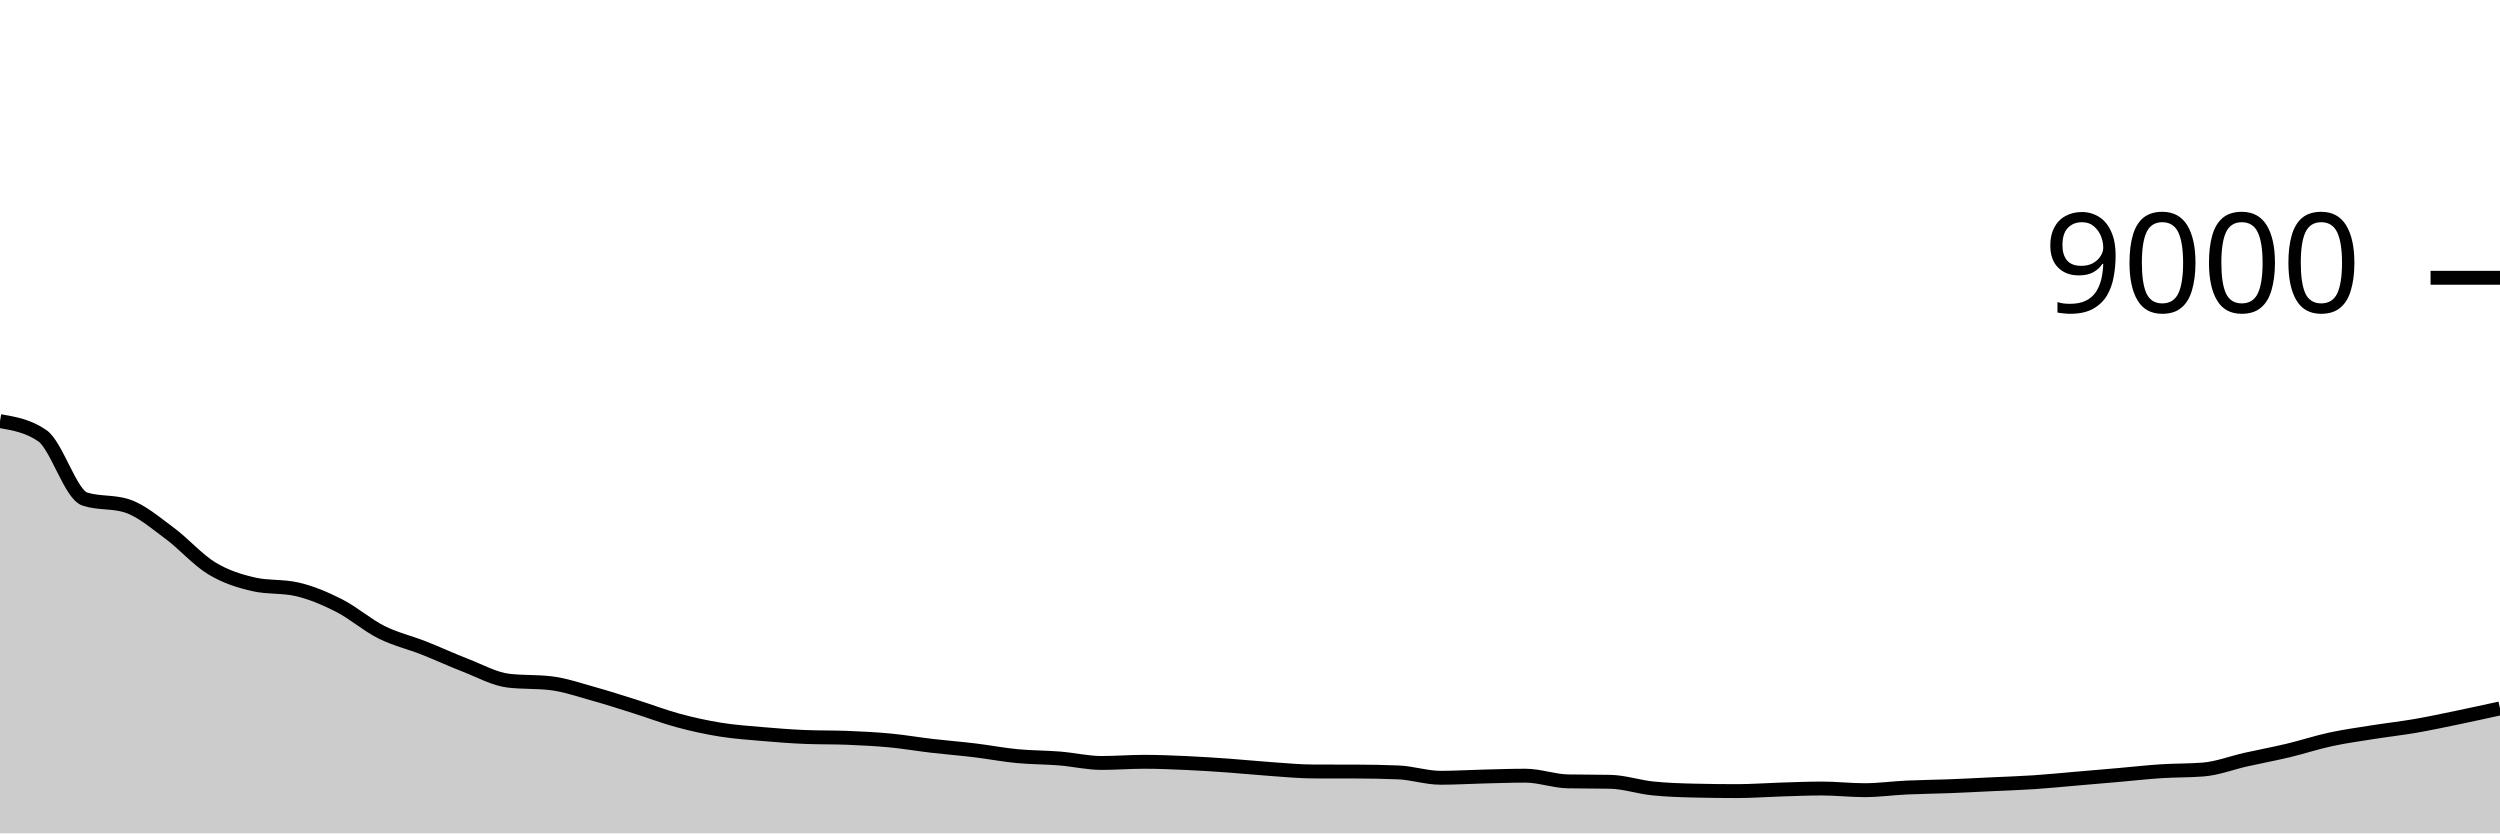
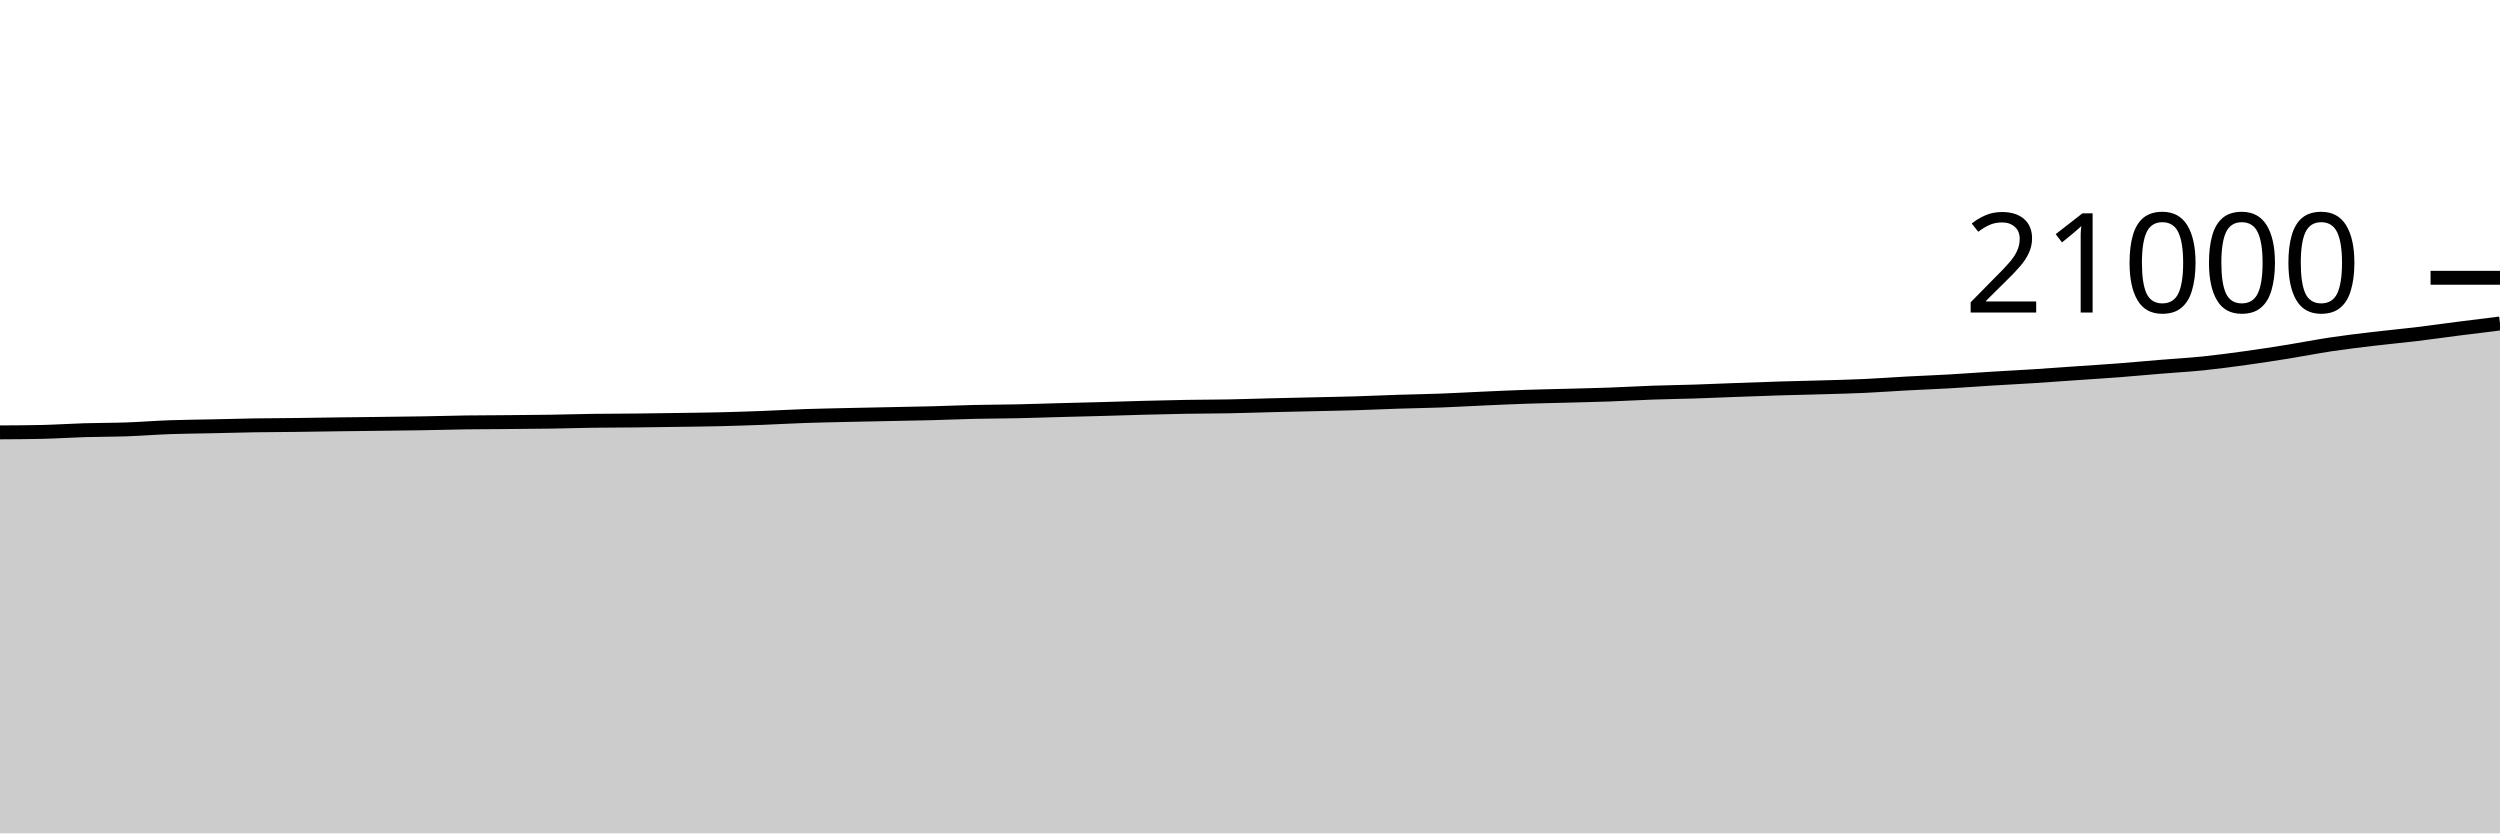
<svg xmlns="http://www.w3.org/2000/svg" viewBox="0 0 180 60">
  <g transform="translate(0,20)">
-     <path class="area" fill="rgba(0, 0, 0, 0.2)" d="M0,10.32C1.017,10.496,2.034,10.671,3.051,11.373C4.068,12.076,5.085,15.597,6.102,15.929C7.119,16.261,8.136,16.095,9.153,16.427C10.169,16.759,11.186,17.637,12.203,18.387C13.22,19.136,14.237,20.309,15.254,20.924C16.271,21.54,17.288,21.852,18.305,22.08C19.322,22.308,20.339,22.194,21.356,22.422C22.373,22.65,23.39,23.08,24.407,23.596C25.424,24.111,26.441,25.006,27.458,25.516C28.475,26.025,29.492,26.253,30.508,26.653C31.525,27.054,32.542,27.527,33.559,27.92C34.576,28.313,35.593,28.887,36.61,29.009C37.627,29.13,38.644,29.07,39.661,29.191C40.678,29.313,41.695,29.669,42.712,29.951C43.729,30.233,44.746,30.564,45.763,30.884C46.78,31.204,47.797,31.596,48.814,31.871C49.831,32.146,50.847,32.37,51.864,32.533C52.881,32.697,53.898,32.765,54.915,32.853C55.932,32.941,56.949,33.021,57.966,33.062C58.983,33.104,60,33.083,61.017,33.124C62.034,33.166,63.051,33.215,64.068,33.311C65.085,33.407,66.102,33.584,67.119,33.702C68.136,33.821,69.153,33.899,70.169,34.022C71.186,34.145,72.203,34.342,73.22,34.44C74.237,34.538,75.254,34.527,76.271,34.609C77.288,34.691,78.305,34.933,79.322,34.933C80.339,34.933,81.356,34.849,82.373,34.849C83.39,34.849,84.407,34.892,85.424,34.938C86.441,34.984,87.458,35.052,88.475,35.124C89.492,35.197,90.508,35.303,91.525,35.373C92.542,35.444,93.559,35.544,94.576,35.547C95.593,35.55,96.61,35.548,97.627,35.551C98.644,35.554,99.661,35.572,100.678,35.613C101.695,35.655,102.712,36,103.729,36C104.746,36,105.763,35.936,106.78,35.911C107.797,35.886,108.814,35.849,109.831,35.849C110.847,35.849,111.864,36.237,112.881,36.258C113.898,36.279,114.915,36.268,115.932,36.289C116.949,36.31,117.966,36.659,118.983,36.764C120,36.87,121.017,36.901,122.034,36.924C123.051,36.948,124.068,36.96,125.085,36.96C126.102,36.96,127.119,36.88,128.136,36.849C129.153,36.818,130.169,36.773,131.186,36.773C132.203,36.773,133.22,36.893,134.237,36.893C135.254,36.893,136.271,36.75,137.288,36.702C138.305,36.655,139.322,36.648,140.339,36.609C141.356,36.57,142.373,36.515,143.39,36.467C144.407,36.419,145.424,36.387,146.441,36.32C147.458,36.253,148.475,36.149,149.492,36.062C150.508,35.976,151.525,35.889,152.542,35.8C153.559,35.711,154.576,35.595,155.593,35.529C156.61,35.463,157.627,35.487,158.644,35.404C159.661,35.321,160.678,34.921,161.695,34.693C162.712,34.465,163.729,34.279,164.746,34.036C165.763,33.793,166.78,33.456,167.797,33.236C168.814,33.016,169.831,32.877,170.847,32.716C171.864,32.554,172.881,32.442,173.898,32.267C174.915,32.091,175.932,31.873,176.949,31.662C177.966,31.452,178.983,31.228,180,31.004L180,40C178.983,40,177.966,40,176.949,40C175.932,40,174.915,40,173.898,40C172.881,40,171.864,40,170.847,40C169.831,40,168.814,40,167.797,40C166.78,40,165.763,40,164.746,40C163.729,40,162.712,40,161.695,40C160.678,40,159.661,40,158.644,40C157.627,40,156.61,40,155.593,40C154.576,40,153.559,40,152.542,40C151.525,40,150.508,40,149.492,40C148.475,40,147.458,40,146.441,40C145.424,40,144.407,40,143.39,40C142.373,40,141.356,40,140.339,40C139.322,40,138.305,40,137.288,40C136.271,40,135.254,40,134.237,40C133.22,40,132.203,40,131.186,40C130.169,40,129.153,40,128.136,40C127.119,40,126.102,40,125.085,40C124.068,40,123.051,40,122.034,40C121.017,40,120,40,118.983,40C117.966,40,116.949,40,115.932,40C114.915,40,113.898,40,112.881,40C111.864,40,110.847,40,109.831,40C108.814,40,107.797,40,106.78,40C105.763,40,104.746,40,103.729,40C102.712,40,101.695,40,100.678,40C99.661,40,98.644,40,97.627,40C96.61,40,95.593,40,94.576,40C93.559,40,92.542,40,91.525,40C90.508,40,89.492,40,88.475,40C87.458,40,86.441,40,85.424,40C84.407,40,83.39,40,82.373,40C81.356,40,80.339,40,79.322,40C78.305,40,77.288,40,76.271,40C75.254,40,74.237,40,73.22,40C72.203,40,71.186,40,70.169,40C69.153,40,68.136,40,67.119,40C66.102,40,65.085,40,64.068,40C63.051,40,62.034,40,61.017,40C60,40,58.983,40,57.966,40C56.949,40,55.932,40,54.915,40C53.898,40,52.881,40,51.864,40C50.847,40,49.831,40,48.814,40C47.797,40,46.78,40,45.763,40C44.746,40,43.729,40,42.712,40C41.695,40,40.678,40,39.661,40C38.644,40,37.627,40,36.61,40C35.593,40,34.576,40,33.559,40C32.542,40,31.525,40,30.508,40C29.492,40,28.475,40,27.458,40C26.441,40,25.424,40,24.407,40C23.39,40,22.373,40,21.356,40C20.339,40,19.322,40,18.305,40C17.288,40,16.271,40,15.254,40C14.237,40,13.22,40,12.203,40C11.186,40,10.169,40,9.153,40C8.136,40,7.119,40,6.102,40C5.085,40,4.068,40,3.051,40C2.034,40,1.017,40,0,40Z" />
-     <path class="line" stroke="black" fill="none" d="M0,10.32C1.017,10.496,2.034,10.671,3.051,11.373C4.068,12.076,5.085,15.597,6.102,15.929C7.119,16.261,8.136,16.095,9.153,16.427C10.169,16.759,11.186,17.637,12.203,18.387C13.22,19.136,14.237,20.309,15.254,20.924C16.271,21.54,17.288,21.852,18.305,22.08C19.322,22.308,20.339,22.194,21.356,22.422C22.373,22.65,23.39,23.08,24.407,23.596C25.424,24.111,26.441,25.006,27.458,25.516C28.475,26.025,29.492,26.253,30.508,26.653C31.525,27.054,32.542,27.527,33.559,27.92C34.576,28.313,35.593,28.887,36.61,29.009C37.627,29.13,38.644,29.07,39.661,29.191C40.678,29.313,41.695,29.669,42.712,29.951C43.729,30.233,44.746,30.564,45.763,30.884C46.78,31.204,47.797,31.596,48.814,31.871C49.831,32.146,50.847,32.37,51.864,32.533C52.881,32.697,53.898,32.765,54.915,32.853C55.932,32.941,56.949,33.021,57.966,33.062C58.983,33.104,60,33.083,61.017,33.124C62.034,33.166,63.051,33.215,64.068,33.311C65.085,33.407,66.102,33.584,67.119,33.702C68.136,33.821,69.153,33.899,70.169,34.022C71.186,34.145,72.203,34.342,73.22,34.44C74.237,34.538,75.254,34.527,76.271,34.609C77.288,34.691,78.305,34.933,79.322,34.933C80.339,34.933,81.356,34.849,82.373,34.849C83.39,34.849,84.407,34.892,85.424,34.938C86.441,34.984,87.458,35.052,88.475,35.124C89.492,35.197,90.508,35.303,91.525,35.373C92.542,35.444,93.559,35.544,94.576,35.547C95.593,35.55,96.61,35.548,97.627,35.551C98.644,35.554,99.661,35.572,100.678,35.613C101.695,35.655,102.712,36,103.729,36C104.746,36,105.763,35.936,106.78,35.911C107.797,35.886,108.814,35.849,109.831,35.849C110.847,35.849,111.864,36.237,112.881,36.258C113.898,36.279,114.915,36.268,115.932,36.289C116.949,36.31,117.966,36.659,118.983,36.764C120,36.87,121.017,36.901,122.034,36.924C123.051,36.948,124.068,36.96,125.085,36.96C126.102,36.96,127.119,36.88,128.136,36.849C129.153,36.818,130.169,36.773,131.186,36.773C132.203,36.773,133.22,36.893,134.237,36.893C135.254,36.893,136.271,36.75,137.288,36.702C138.305,36.655,139.322,36.648,140.339,36.609C141.356,36.57,142.373,36.515,143.39,36.467C144.407,36.419,145.424,36.387,146.441,36.32C147.458,36.253,148.475,36.149,149.492,36.062C150.508,35.976,151.525,35.889,152.542,35.8C153.559,35.711,154.576,35.595,155.593,35.529C156.61,35.463,157.627,35.487,158.644,35.404C159.661,35.321,160.678,34.921,161.695,34.693C162.712,34.465,163.729,34.279,164.746,34.036C165.763,33.793,166.78,33.456,167.797,33.236C168.814,33.016,169.831,32.877,170.847,32.716C171.864,32.554,172.881,32.442,173.898,32.267C174.915,32.091,175.932,31.873,176.949,31.662C177.966,31.452,178.983,31.228,180,31.004" />
+     <path class="area" fill="rgba(0, 0, 0, 0.2)" d="M0,11.131C1.017,11.126,2.034,11.12,3.051,11.097C4.068,11.074,5.085,11.004,6.102,10.973C7.119,10.943,8.136,10.95,9.153,10.914C10.169,10.878,11.186,10.795,12.203,10.758C13.22,10.721,14.237,10.716,15.254,10.693C16.271,10.671,17.288,10.641,18.305,10.625C19.322,10.609,20.339,10.608,21.356,10.596C22.373,10.584,23.39,10.566,24.407,10.552C25.424,10.539,26.441,10.529,27.458,10.516C28.475,10.503,29.492,10.493,30.508,10.476C31.525,10.459,32.542,10.428,33.559,10.413C34.576,10.399,35.593,10.399,36.61,10.39C37.627,10.382,38.644,10.376,39.661,10.36C40.678,10.344,41.695,10.311,42.712,10.297C43.729,10.283,44.746,10.285,45.763,10.274C46.78,10.264,47.797,10.249,48.814,10.234C49.831,10.219,50.847,10.209,51.864,10.185C52.881,10.16,53.898,10.126,54.915,10.088C55.932,10.049,56.949,9.989,57.966,9.954C58.983,9.919,60,9.901,61.017,9.878C62.034,9.855,63.051,9.836,64.068,9.815C65.085,9.794,66.102,9.779,67.119,9.752C68.136,9.726,69.153,9.68,70.169,9.657C71.186,9.634,72.203,9.635,73.22,9.613C74.237,9.592,75.254,9.555,76.271,9.528C77.288,9.5,78.305,9.477,79.322,9.45C80.339,9.422,81.356,9.386,82.373,9.36C83.39,9.334,84.407,9.309,85.424,9.291C86.441,9.274,87.458,9.276,88.475,9.257C89.492,9.238,90.508,9.202,91.525,9.177C92.542,9.152,93.559,9.13,94.576,9.107C95.593,9.083,96.61,9.067,97.627,9.036C98.644,9.006,99.661,8.957,100.678,8.924C101.695,8.891,102.712,8.878,103.729,8.84C104.746,8.802,105.763,8.742,106.78,8.697C107.797,8.652,108.814,8.604,109.831,8.57C110.847,8.535,111.864,8.517,112.881,8.49C113.898,8.462,114.915,8.44,115.932,8.404C116.949,8.367,117.966,8.306,118.983,8.27C120,8.235,121.017,8.223,122.034,8.19C123.051,8.158,124.068,8.111,125.085,8.074C126.102,8.037,127.119,7.999,128.136,7.968C129.153,7.937,130.169,7.917,131.186,7.888C132.203,7.858,133.22,7.835,134.237,7.789C135.254,7.742,136.271,7.664,137.288,7.61C138.305,7.555,139.322,7.519,140.339,7.461C141.356,7.403,142.373,7.325,143.39,7.263C144.407,7.2,145.424,7.15,146.441,7.086C147.458,7.021,148.475,6.945,149.492,6.874C150.508,6.804,151.525,6.741,152.542,6.663C153.559,6.585,154.576,6.489,155.593,6.406C156.61,6.322,157.627,6.266,158.644,6.162C159.661,6.057,160.678,5.92,161.695,5.779C162.712,5.638,163.729,5.482,164.746,5.318C165.763,5.155,166.78,4.951,167.797,4.798C168.814,4.645,169.831,4.523,170.847,4.402C171.864,4.28,172.881,4.19,173.898,4.069C174.915,3.947,175.932,3.8,176.949,3.67C177.966,3.541,178.983,3.415,180,3.29L180,40C178.983,40,177.966,40,176.949,40C175.932,40,174.915,40,173.898,40C172.881,40,171.864,40,170.847,40C169.831,40,168.814,40,167.797,40C166.78,40,165.763,40,164.746,40C163.729,40,162.712,40,161.695,40C160.678,40,159.661,40,158.644,40C157.627,40,156.61,40,155.593,40C154.576,40,153.559,40,152.542,40C151.525,40,150.508,40,149.492,40C148.475,40,147.458,40,146.441,40C145.424,40,144.407,40,143.39,40C142.373,40,141.356,40,140.339,40C139.322,40,138.305,40,137.288,40C136.271,40,135.254,40,134.237,40C133.22,40,132.203,40,131.186,40C130.169,40,129.153,40,128.136,40C127.119,40,126.102,40,125.085,40C124.068,40,123.051,40,122.034,40C121.017,40,120,40,118.983,40C117.966,40,116.949,40,115.932,40C114.915,40,113.898,40,112.881,40C111.864,40,110.847,40,109.831,40C108.814,40,107.797,40,106.78,40C105.763,40,104.746,40,103.729,40C102.712,40,101.695,40,100.678,40C99.661,40,98.644,40,97.627,40C96.61,40,95.593,40,94.576,40C93.559,40,92.542,40,91.525,40C90.508,40,89.492,40,88.475,40C87.458,40,86.441,40,85.424,40C84.407,40,83.39,40,82.373,40C81.356,40,80.339,40,79.322,40C78.305,40,77.288,40,76.271,40C75.254,40,74.237,40,73.22,40C72.203,40,71.186,40,70.169,40C69.153,40,68.136,40,67.119,40C66.102,40,65.085,40,64.068,40C63.051,40,62.034,40,61.017,40C60,40,58.983,40,57.966,40C56.949,40,55.932,40,54.915,40C53.898,40,52.881,40,51.864,40C50.847,40,49.831,40,48.814,40C47.797,40,46.78,40,45.763,40C44.746,40,43.729,40,42.712,40C41.695,40,40.678,40,39.661,40C38.644,40,37.627,40,36.61,40C35.593,40,34.576,40,33.559,40C32.542,40,31.525,40,30.508,40C29.492,40,28.475,40,27.458,40C26.441,40,25.424,40,24.407,40C23.39,40,22.373,40,21.356,40C20.339,40,19.322,40,18.305,40C17.288,40,16.271,40,15.254,40C14.237,40,13.22,40,12.203,40C11.186,40,10.169,40,9.153,40C8.136,40,7.119,40,6.102,40C5.085,40,4.068,40,3.051,40C2.034,40,1.017,40,0,40Z" />
+     <path class="line" stroke="black" fill="none" d="M0,11.131C1.017,11.126,2.034,11.12,3.051,11.097C4.068,11.074,5.085,11.004,6.102,10.973C7.119,10.943,8.136,10.95,9.153,10.914C10.169,10.878,11.186,10.795,12.203,10.758C13.22,10.721,14.237,10.716,15.254,10.693C16.271,10.671,17.288,10.641,18.305,10.625C19.322,10.609,20.339,10.608,21.356,10.596C22.373,10.584,23.39,10.566,24.407,10.552C25.424,10.539,26.441,10.529,27.458,10.516C28.475,10.503,29.492,10.493,30.508,10.476C31.525,10.459,32.542,10.428,33.559,10.413C34.576,10.399,35.593,10.399,36.61,10.39C37.627,10.382,38.644,10.376,39.661,10.36C40.678,10.344,41.695,10.311,42.712,10.297C43.729,10.283,44.746,10.285,45.763,10.274C46.78,10.264,47.797,10.249,48.814,10.234C49.831,10.219,50.847,10.209,51.864,10.185C52.881,10.16,53.898,10.126,54.915,10.088C55.932,10.049,56.949,9.989,57.966,9.954C58.983,9.919,60,9.901,61.017,9.878C62.034,9.855,63.051,9.836,64.068,9.815C65.085,9.794,66.102,9.779,67.119,9.752C68.136,9.726,69.153,9.68,70.169,9.657C71.186,9.634,72.203,9.635,73.22,9.613C74.237,9.592,75.254,9.555,76.271,9.528C77.288,9.5,78.305,9.477,79.322,9.45C80.339,9.422,81.356,9.386,82.373,9.36C83.39,9.334,84.407,9.309,85.424,9.291C86.441,9.274,87.458,9.276,88.475,9.257C89.492,9.238,90.508,9.202,91.525,9.177C92.542,9.152,93.559,9.13,94.576,9.107C95.593,9.083,96.61,9.067,97.627,9.036C98.644,9.006,99.661,8.957,100.678,8.924C101.695,8.891,102.712,8.878,103.729,8.84C104.746,8.802,105.763,8.742,106.78,8.697C107.797,8.652,108.814,8.604,109.831,8.57C110.847,8.535,111.864,8.517,112.881,8.49C113.898,8.462,114.915,8.44,115.932,8.404C116.949,8.367,117.966,8.306,118.983,8.27C120,8.235,121.017,8.223,122.034,8.19C123.051,8.158,124.068,8.111,125.085,8.074C126.102,8.037,127.119,7.999,128.136,7.968C129.153,7.937,130.169,7.917,131.186,7.888C132.203,7.858,133.22,7.835,134.237,7.789C135.254,7.742,136.271,7.664,137.288,7.61C138.305,7.555,139.322,7.519,140.339,7.461C141.356,7.403,142.373,7.325,143.39,7.263C144.407,7.2,145.424,7.15,146.441,7.086C147.458,7.021,148.475,6.945,149.492,6.874C150.508,6.804,151.525,6.741,152.542,6.663C153.559,6.585,154.576,6.489,155.593,6.406C156.61,6.322,157.627,6.266,158.644,6.162C159.661,6.057,160.678,5.92,161.695,5.779C162.712,5.638,163.729,5.482,164.746,5.318C165.763,5.155,166.78,4.951,167.797,4.798C168.814,4.645,169.831,4.523,170.847,4.402C171.864,4.28,172.881,4.19,173.898,4.069C174.915,3.947,175.932,3.8,176.949,3.67C177.966,3.541,178.983,3.415,180,3.29" />
    <path class="axis-ceiling" stroke-width="1" stroke="black" fill="none" d="M175,0L180,0" />
-     <text class="axis-ceiling-label" font-family="sans-serif" text-anchor="end" font-size="10px" x="170" y="2.5">9000</text>
+     <text class="axis-ceiling-label" font-family="sans-serif" text-anchor="end" font-size="10px" x="170" y="2.5">21000</text>
  </g>
</svg>
